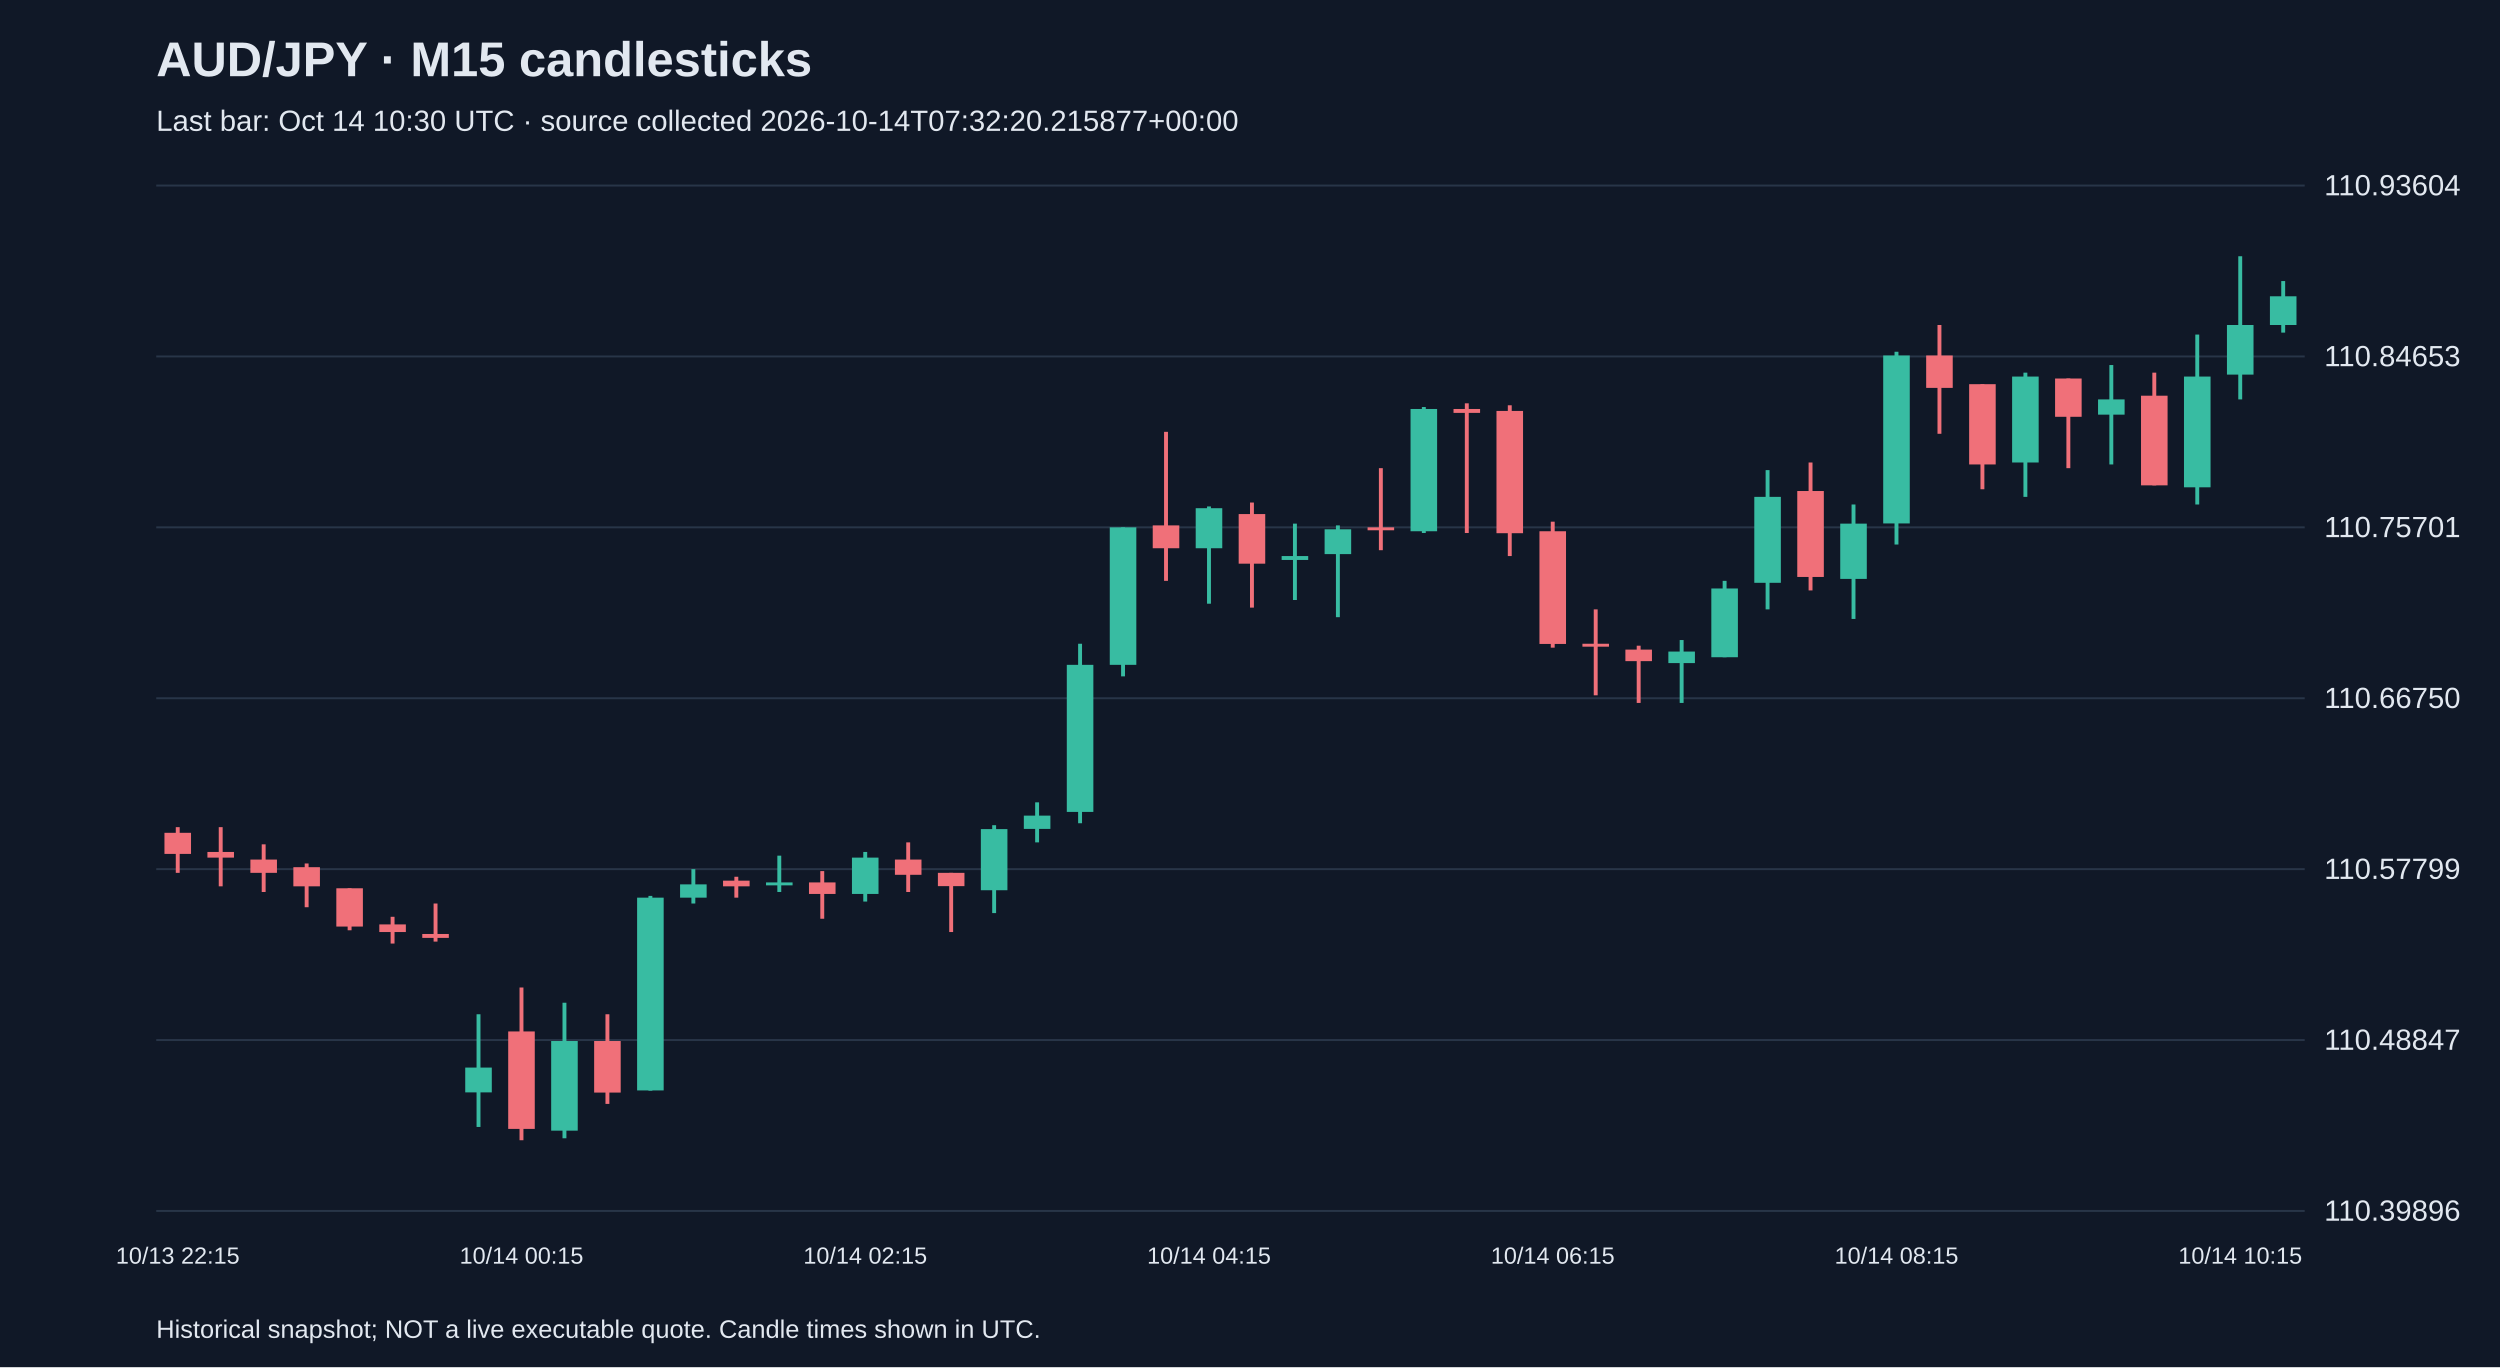
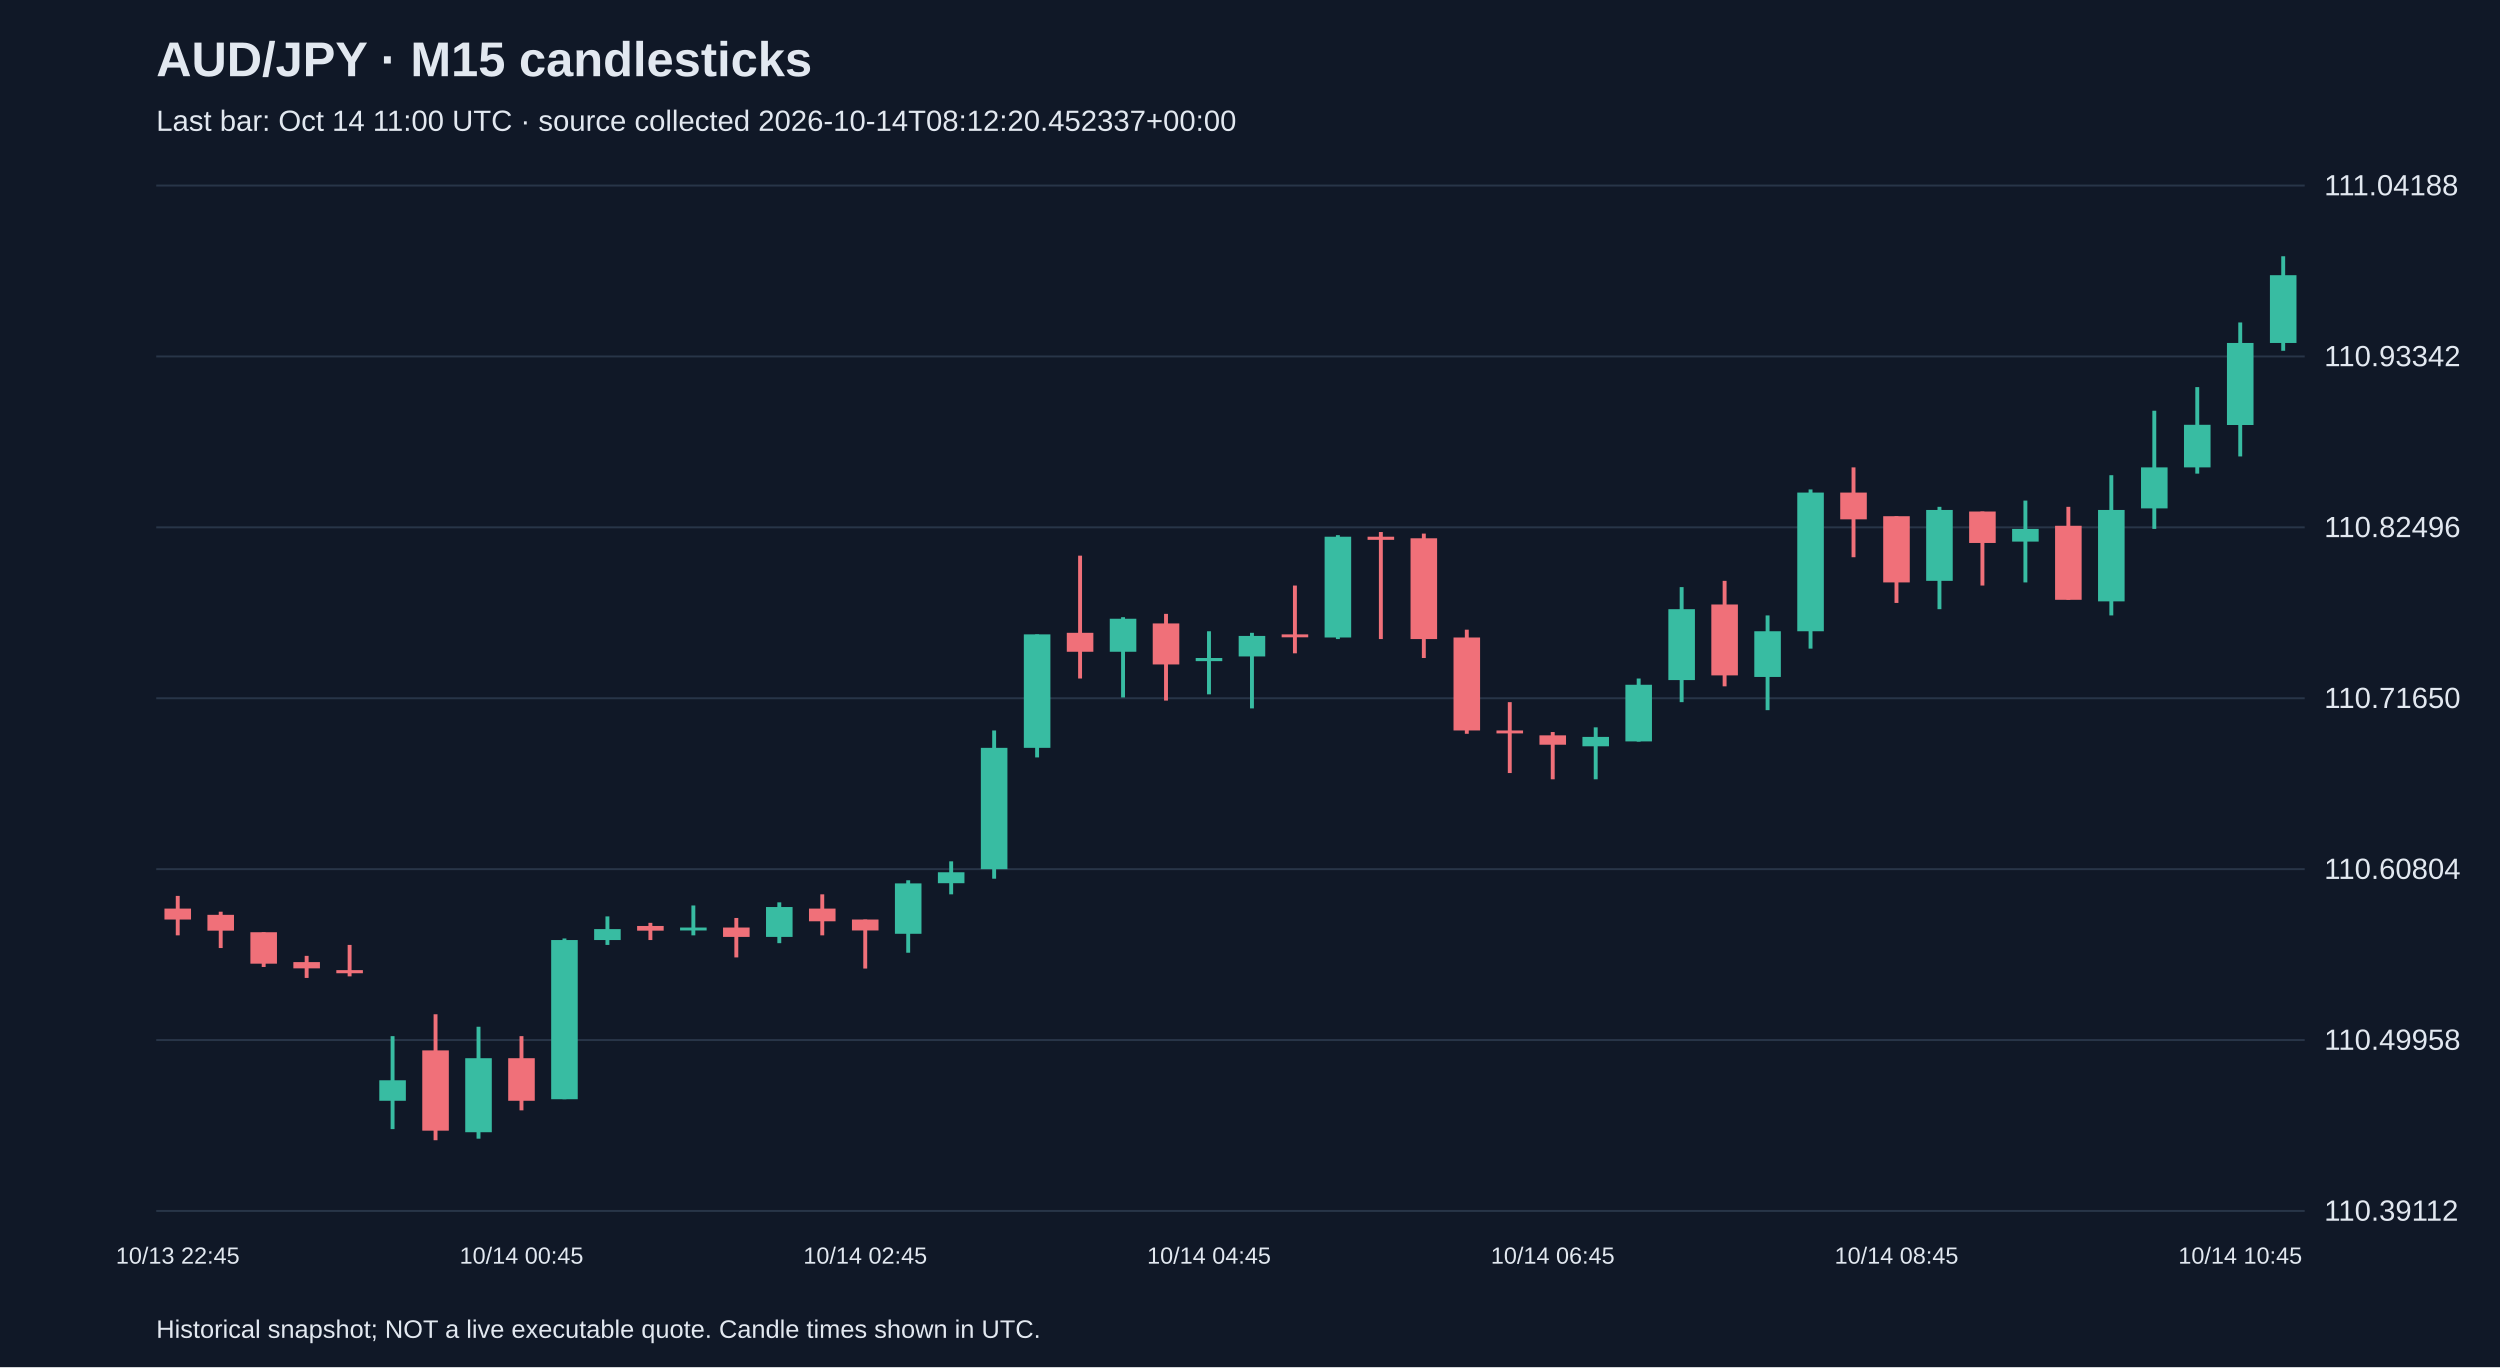
<svg xmlns="http://www.w3.org/2000/svg" viewBox="0 0 1280 700">
  <rect width="100%" height="100%" fill="#101827" />
  <style>text{font-family:Arial,sans-serif;fill:#e2e8f0}</style>
  <text x="80" y="39" font-size="25" font-weight="bold">AUD/JPY · M15 candlesticks</text>
-   <text x="80" y="67" font-size="15" fill="#a6b1c5">Last bar: Oct 14 10:30 UTC · source collected 2026-10-14T07:32:20.215877+00:00</text>
+   <text x="80" y="67" font-size="15" fill="#a6b1c5">Last bar: Oct 14 11:00 UTC · source collected 2026-10-14T08:12:20.452337+00:00</text>
  <line x1="80" y1="620.0" x2="1180" y2="620.0" stroke="#283548" />
-   <text x="1190" y="625.0" font-size="15">110.39896</text>
+   <text x="1190" y="625.0" font-size="15">110.39112</text>
  <line x1="80" y1="532.5" x2="1180" y2="532.5" stroke="#283548" />
-   <text x="1190" y="537.5" font-size="15">110.48847</text>
+   <text x="1190" y="537.5" font-size="15">110.49958</text>
  <line x1="80" y1="445.0" x2="1180" y2="445.0" stroke="#283548" />
-   <text x="1190" y="450.0" font-size="15">110.57799</text>
+   <text x="1190" y="450.0" font-size="15">110.60804</text>
  <line x1="80" y1="357.5" x2="1180" y2="357.5" stroke="#283548" />
-   <text x="1190" y="362.5" font-size="15">110.66750</text>
+   <text x="1190" y="362.5" font-size="15">110.71650</text>
  <line x1="80" y1="270.0" x2="1180" y2="270.0" stroke="#283548" />
-   <text x="1190" y="275.0" font-size="15">110.75701</text>
+   <text x="1190" y="275.0" font-size="15">110.82496</text>
  <line x1="80" y1="182.5" x2="1180" y2="182.5" stroke="#283548" />
-   <text x="1190" y="187.5" font-size="15">110.84653</text>
+   <text x="1190" y="187.5" font-size="15">110.93342</text>
  <line x1="80" y1="95.0" x2="1180" y2="95.0" stroke="#283548" />
-   <text x="1190" y="100.0" font-size="15">110.93604</text>
-   <line x1="91.0" y1="423.5" x2="91.0" y2="446.9" stroke="#f07079" stroke-width="2" />
-   <rect x="84.2" y="426.4" width="13.6" height="10.8" fill="#f07079" />
-   <text x="91.0" y="647" text-anchor="middle" font-size="12">10/13 22:15</text>
-   <line x1="113.0" y1="423.5" x2="113.0" y2="453.8" stroke="#f07079" stroke-width="2" />
-   <rect x="106.2" y="436.2" width="13.6" height="2.9" fill="#f07079" />
-   <line x1="135.0" y1="432.3" x2="135.0" y2="456.7" stroke="#f07079" stroke-width="2" />
-   <rect x="128.2" y="440.1" width="13.6" height="6.8" fill="#f07079" />
-   <line x1="157.0" y1="442.1" x2="157.0" y2="464.5" stroke="#f07079" stroke-width="2" />
-   <rect x="150.2" y="444.0" width="13.6" height="9.8" fill="#f07079" />
-   <line x1="179.0" y1="454.8" x2="179.0" y2="476.3" stroke="#f07079" stroke-width="2" />
-   <rect x="172.2" y="454.8" width="13.6" height="19.6" fill="#f07079" />
-   <line x1="201.0" y1="469.4" x2="201.0" y2="483.1" stroke="#f07079" stroke-width="2" />
-   <rect x="194.2" y="473.3" width="13.6" height="3.9" fill="#f07079" />
-   <line x1="223.0" y1="462.6" x2="223.0" y2="482.1" stroke="#f07079" stroke-width="2" />
-   <rect x="216.2" y="478.2" width="13.6" height="2.0" fill="#f07079" />
-   <line x1="245.0" y1="519.3" x2="245.0" y2="577.0" stroke="#38bca2" stroke-width="2" />
-   <rect x="238.2" y="546.6" width="13.6" height="12.7" fill="#38bca2" />
-   <line x1="267.0" y1="505.6" x2="267.0" y2="583.8" stroke="#f07079" stroke-width="2" />
-   <rect x="260.2" y="528.1" width="13.6" height="49.9" fill="#f07079" />
-   <text x="267.0" y="647" text-anchor="middle" font-size="12">10/14 00:15</text>
-   <line x1="289.0" y1="513.4" x2="289.0" y2="582.8" stroke="#38bca2" stroke-width="2" />
-   <rect x="282.2" y="533.0" width="13.6" height="45.9" fill="#38bca2" />
-   <line x1="311.0" y1="519.3" x2="311.0" y2="565.2" stroke="#f07079" stroke-width="2" />
-   <rect x="304.2" y="533.0" width="13.6" height="26.4" fill="#f07079" />
-   <line x1="333.0" y1="458.7" x2="333.0" y2="558.4" stroke="#38bca2" stroke-width="2" />
-   <rect x="326.2" y="459.6" width="13.6" height="98.7" fill="#38bca2" />
-   <line x1="355.0" y1="445.0" x2="355.0" y2="462.6" stroke="#38bca2" stroke-width="2" />
-   <rect x="348.2" y="452.8" width="13.6" height="6.8" fill="#38bca2" />
-   <line x1="377.0" y1="448.9" x2="377.0" y2="459.6" stroke="#f07079" stroke-width="2" />
-   <rect x="370.2" y="450.9" width="13.6" height="2.9" fill="#f07079" />
-   <line x1="399.0" y1="438.1" x2="399.0" y2="456.7" stroke="#38bca2" stroke-width="2" />
-   <rect x="392.2" y="451.8" width="13.6" height="1.5" fill="#38bca2" />
-   <line x1="421.0" y1="446.0" x2="421.0" y2="470.4" stroke="#f07079" stroke-width="2" />
-   <rect x="414.2" y="451.8" width="13.6" height="5.9" fill="#f07079" />
-   <line x1="443.0" y1="436.2" x2="443.0" y2="461.6" stroke="#38bca2" stroke-width="2" />
-   <rect x="436.2" y="439.1" width="13.6" height="18.6" fill="#38bca2" />
-   <text x="443.0" y="647" text-anchor="middle" font-size="12">10/14 02:15</text>
-   <line x1="465.0" y1="431.3" x2="465.0" y2="456.7" stroke="#f07079" stroke-width="2" />
-   <rect x="458.2" y="440.1" width="13.6" height="7.8" fill="#f07079" />
-   <line x1="487.0" y1="446.9" x2="487.0" y2="477.2" stroke="#f07079" stroke-width="2" />
-   <rect x="480.2" y="446.9" width="13.6" height="6.8" fill="#f07079" />
-   <line x1="509.0" y1="422.5" x2="509.0" y2="467.5" stroke="#38bca2" stroke-width="2" />
-   <rect x="502.2" y="424.5" width="13.6" height="31.3" fill="#38bca2" />
-   <line x1="531.0" y1="410.8" x2="531.0" y2="431.3" stroke="#38bca2" stroke-width="2" />
-   <rect x="524.2" y="417.6" width="13.6" height="6.8" fill="#38bca2" />
-   <line x1="553.0" y1="329.6" x2="553.0" y2="421.5" stroke="#38bca2" stroke-width="2" />
-   <rect x="546.2" y="340.4" width="13.6" height="75.3" fill="#38bca2" />
-   <line x1="575.0" y1="270.0" x2="575.0" y2="346.3" stroke="#38bca2" stroke-width="2" />
-   <rect x="568.2" y="270.0" width="13.6" height="70.4" fill="#38bca2" />
-   <line x1="597.0" y1="221.1" x2="597.0" y2="297.4" stroke="#f07079" stroke-width="2" />
-   <rect x="590.2" y="269.0" width="13.6" height="11.7" fill="#f07079" />
-   <line x1="619.0" y1="259.3" x2="619.0" y2="309.1" stroke="#38bca2" stroke-width="2" />
-   <rect x="612.2" y="260.2" width="13.6" height="20.5" fill="#38bca2" />
-   <text x="619.0" y="647" text-anchor="middle" font-size="12">10/14 04:15</text>
-   <line x1="641.0" y1="257.3" x2="641.0" y2="311.1" stroke="#f07079" stroke-width="2" />
-   <rect x="634.2" y="263.2" width="13.6" height="25.4" fill="#f07079" />
-   <line x1="663.0" y1="268.1" x2="663.0" y2="307.2" stroke="#38bca2" stroke-width="2" />
-   <rect x="656.2" y="284.7" width="13.6" height="2.0" fill="#38bca2" />
-   <line x1="685.0" y1="269.0" x2="685.0" y2="316.0" stroke="#38bca2" stroke-width="2" />
-   <rect x="678.2" y="271.0" width="13.6" height="12.7" fill="#38bca2" />
-   <line x1="707.0" y1="239.7" x2="707.0" y2="281.7" stroke="#f07079" stroke-width="2" />
-   <rect x="700.2" y="270.0" width="13.6" height="1.5" fill="#f07079" />
-   <line x1="729.0" y1="208.4" x2="729.0" y2="272.9" stroke="#38bca2" stroke-width="2" />
-   <rect x="722.2" y="209.4" width="13.6" height="62.6" fill="#38bca2" />
-   <line x1="751.0" y1="206.5" x2="751.0" y2="272.9" stroke="#f07079" stroke-width="2" />
-   <rect x="744.2" y="209.4" width="13.6" height="2.0" fill="#f07079" />
-   <line x1="773.0" y1="207.5" x2="773.0" y2="284.7" stroke="#f07079" stroke-width="2" />
-   <rect x="766.2" y="210.4" width="13.6" height="62.6" fill="#f07079" />
-   <line x1="795.0" y1="267.1" x2="795.0" y2="331.6" stroke="#f07079" stroke-width="2" />
-   <rect x="788.2" y="272.0" width="13.6" height="57.7" fill="#f07079" />
-   <text x="795.0" y="647" text-anchor="middle" font-size="12">10/14 06:15</text>
-   <line x1="817.0" y1="312.0" x2="817.0" y2="356.0" stroke="#f07079" stroke-width="2" />
-   <rect x="810.2" y="329.6" width="13.6" height="1.5" fill="#f07079" />
-   <line x1="839.0" y1="330.6" x2="839.0" y2="359.9" stroke="#f07079" stroke-width="2" />
-   <rect x="832.2" y="332.6" width="13.6" height="5.9" fill="#f07079" />
-   <line x1="861.0" y1="327.7" x2="861.0" y2="359.9" stroke="#38bca2" stroke-width="2" />
-   <rect x="854.2" y="333.6" width="13.6" height="5.9" fill="#38bca2" />
-   <line x1="883.0" y1="297.4" x2="883.0" y2="336.5" stroke="#38bca2" stroke-width="2" />
-   <rect x="876.2" y="301.3" width="13.6" height="35.2" fill="#38bca2" />
-   <line x1="905.0" y1="240.7" x2="905.0" y2="312.0" stroke="#38bca2" stroke-width="2" />
-   <rect x="898.2" y="254.4" width="13.6" height="44.0" fill="#38bca2" />
-   <line x1="927.0" y1="236.8" x2="927.0" y2="302.3" stroke="#f07079" stroke-width="2" />
-   <rect x="920.2" y="251.4" width="13.6" height="44.0" fill="#f07079" />
-   <line x1="949.0" y1="258.3" x2="949.0" y2="316.9" stroke="#38bca2" stroke-width="2" />
-   <rect x="942.2" y="268.1" width="13.6" height="28.3" fill="#38bca2" />
-   <line x1="971.0" y1="180.1" x2="971.0" y2="278.8" stroke="#38bca2" stroke-width="2" />
-   <rect x="964.2" y="182.0" width="13.6" height="86.0" fill="#38bca2" />
-   <text x="971.0" y="647" text-anchor="middle" font-size="12">10/14 08:15</text>
-   <line x1="993.0" y1="166.4" x2="993.0" y2="222.1" stroke="#f07079" stroke-width="2" />
-   <rect x="986.2" y="182.0" width="13.6" height="16.6" fill="#f07079" />
-   <line x1="1015.0" y1="196.7" x2="1015.0" y2="250.5" stroke="#f07079" stroke-width="2" />
-   <rect x="1008.2" y="196.7" width="13.6" height="41.1" fill="#f07079" />
-   <line x1="1037.0" y1="190.8" x2="1037.0" y2="254.4" stroke="#38bca2" stroke-width="2" />
-   <rect x="1030.2" y="192.8" width="13.6" height="44.0" fill="#38bca2" />
-   <line x1="1059.0" y1="193.8" x2="1059.0" y2="239.7" stroke="#f07079" stroke-width="2" />
-   <rect x="1052.2" y="193.8" width="13.6" height="19.6" fill="#f07079" />
-   <line x1="1081.0" y1="186.9" x2="1081.0" y2="237.8" stroke="#38bca2" stroke-width="2" />
-   <rect x="1074.2" y="204.5" width="13.6" height="7.8" fill="#38bca2" />
-   <line x1="1103.0" y1="190.8" x2="1103.0" y2="248.5" stroke="#f07079" stroke-width="2" />
-   <rect x="1096.2" y="202.6" width="13.6" height="45.9" fill="#f07079" />
-   <line x1="1125.0" y1="171.3" x2="1125.0" y2="258.3" stroke="#38bca2" stroke-width="2" />
-   <rect x="1118.2" y="192.8" width="13.6" height="56.7" fill="#38bca2" />
-   <line x1="1147.0" y1="131.2" x2="1147.0" y2="204.5" stroke="#38bca2" stroke-width="2" />
-   <rect x="1140.2" y="166.4" width="13.6" height="25.4" fill="#38bca2" />
-   <text x="1147.0" y="647" text-anchor="middle" font-size="12">10/14 10:15</text>
-   <line x1="1169.0" y1="143.9" x2="1169.0" y2="170.3" stroke="#38bca2" stroke-width="2" />
-   <rect x="1162.2" y="151.7" width="13.6" height="14.7" fill="#38bca2" />
+   <text x="1190" y="100.0" font-size="15">111.04188</text>
+   <line x1="91.0" y1="458.7" x2="91.0" y2="478.9" stroke="#f07079" stroke-width="2" />
+   <rect x="84.2" y="465.2" width="13.6" height="5.6" fill="#f07079" />
+   <text x="91.0" y="647" text-anchor="middle" font-size="12">10/13 22:45</text>
+   <line x1="113.0" y1="466.8" x2="113.0" y2="485.4" stroke="#f07079" stroke-width="2" />
+   <rect x="106.2" y="468.4" width="13.6" height="8.1" fill="#f07079" />
+   <line x1="135.0" y1="477.3" x2="135.0" y2="495.1" stroke="#f07079" stroke-width="2" />
+   <rect x="128.2" y="477.3" width="13.6" height="16.1" fill="#f07079" />
+   <line x1="157.0" y1="489.4" x2="157.0" y2="500.7" stroke="#f07079" stroke-width="2" />
+   <rect x="150.2" y="492.6" width="13.6" height="3.2" fill="#f07079" />
+   <line x1="179.0" y1="483.8" x2="179.0" y2="499.9" stroke="#f07079" stroke-width="2" />
+   <rect x="172.2" y="496.7" width="13.6" height="1.6" fill="#f07079" />
+   <line x1="201.0" y1="530.5" x2="201.0" y2="578.1" stroke="#38bca2" stroke-width="2" />
+   <rect x="194.2" y="553.1" width="13.6" height="10.5" fill="#38bca2" />
+   <line x1="223.0" y1="519.3" x2="223.0" y2="583.8" stroke="#f07079" stroke-width="2" />
+   <rect x="216.2" y="537.8" width="13.6" height="41.1" fill="#f07079" />
+   <line x1="245.0" y1="525.7" x2="245.0" y2="583.0" stroke="#38bca2" stroke-width="2" />
+   <rect x="238.2" y="541.8" width="13.6" height="37.9" fill="#38bca2" />
+   <line x1="267.0" y1="530.5" x2="267.0" y2="568.5" stroke="#f07079" stroke-width="2" />
+   <rect x="260.2" y="541.8" width="13.6" height="21.8" fill="#f07079" />
+   <text x="267.0" y="647" text-anchor="middle" font-size="12">10/14 00:45</text>
+   <line x1="289.0" y1="480.5" x2="289.0" y2="562.8" stroke="#38bca2" stroke-width="2" />
+   <rect x="282.2" y="481.3" width="13.6" height="81.5" fill="#38bca2" />
+   <line x1="311.0" y1="469.2" x2="311.0" y2="483.8" stroke="#38bca2" stroke-width="2" />
+   <rect x="304.2" y="475.7" width="13.6" height="5.6" fill="#38bca2" />
+   <line x1="333.0" y1="472.5" x2="333.0" y2="481.3" stroke="#f07079" stroke-width="2" />
+   <rect x="326.2" y="474.1" width="13.6" height="2.4" fill="#f07079" />
+   <line x1="355.0" y1="463.6" x2="355.0" y2="478.9" stroke="#38bca2" stroke-width="2" />
+   <rect x="348.2" y="474.9" width="13.6" height="1.5" fill="#38bca2" />
+   <line x1="377.0" y1="470.0" x2="377.0" y2="490.2" stroke="#f07079" stroke-width="2" />
+   <rect x="370.2" y="474.9" width="13.6" height="4.8" fill="#f07079" />
+   <line x1="399.0" y1="462.0" x2="399.0" y2="482.9" stroke="#38bca2" stroke-width="2" />
+   <rect x="392.2" y="464.4" width="13.6" height="15.3" fill="#38bca2" />
+   <line x1="421.0" y1="457.9" x2="421.0" y2="478.9" stroke="#f07079" stroke-width="2" />
+   <rect x="414.2" y="465.2" width="13.6" height="6.5" fill="#f07079" />
+   <line x1="443.0" y1="470.8" x2="443.0" y2="495.9" stroke="#f07079" stroke-width="2" />
+   <rect x="436.2" y="470.8" width="13.6" height="5.6" fill="#f07079" />
+   <text x="443.0" y="647" text-anchor="middle" font-size="12">10/14 02:45</text>
+   <line x1="465.0" y1="450.7" x2="465.0" y2="487.8" stroke="#38bca2" stroke-width="2" />
+   <rect x="458.2" y="452.3" width="13.6" height="25.8" fill="#38bca2" />
+   <line x1="487.0" y1="441.0" x2="487.0" y2="457.9" stroke="#38bca2" stroke-width="2" />
+   <rect x="480.2" y="446.6" width="13.6" height="5.6" fill="#38bca2" />
+   <line x1="509.0" y1="374.0" x2="509.0" y2="449.9" stroke="#38bca2" stroke-width="2" />
+   <rect x="502.2" y="382.9" width="13.6" height="62.1" fill="#38bca2" />
+   <line x1="531.0" y1="324.8" x2="531.0" y2="387.8" stroke="#38bca2" stroke-width="2" />
+   <rect x="524.2" y="324.8" width="13.6" height="58.1" fill="#38bca2" />
+   <line x1="553.0" y1="284.5" x2="553.0" y2="347.4" stroke="#f07079" stroke-width="2" />
+   <rect x="546.2" y="324.0" width="13.6" height="9.7" fill="#f07079" />
+   <line x1="575.0" y1="316.0" x2="575.0" y2="357.1" stroke="#38bca2" stroke-width="2" />
+   <rect x="568.2" y="316.8" width="13.6" height="16.9" fill="#38bca2" />
+   <line x1="597.0" y1="314.3" x2="597.0" y2="358.7" stroke="#f07079" stroke-width="2" />
+   <rect x="590.2" y="319.2" width="13.6" height="21.0" fill="#f07079" />
+   <line x1="619.0" y1="323.2" x2="619.0" y2="355.5" stroke="#38bca2" stroke-width="2" />
+   <rect x="612.2" y="336.9" width="13.6" height="1.6" fill="#38bca2" />
+   <text x="619.0" y="647" text-anchor="middle" font-size="12">10/14 04:45</text>
+   <line x1="641.0" y1="324.0" x2="641.0" y2="362.7" stroke="#38bca2" stroke-width="2" />
+   <rect x="634.2" y="325.6" width="13.6" height="10.5" fill="#38bca2" />
+   <line x1="663.0" y1="299.8" x2="663.0" y2="334.5" stroke="#f07079" stroke-width="2" />
+   <rect x="656.2" y="324.8" width="13.6" height="1.5" fill="#f07079" />
+   <line x1="685.0" y1="274.0" x2="685.0" y2="327.2" stroke="#38bca2" stroke-width="2" />
+   <rect x="678.2" y="274.8" width="13.6" height="51.6" fill="#38bca2" />
+   <line x1="707.0" y1="272.4" x2="707.0" y2="327.2" stroke="#f07079" stroke-width="2" />
+   <rect x="700.2" y="274.8" width="13.6" height="1.6" fill="#f07079" />
+   <line x1="729.0" y1="273.2" x2="729.0" y2="336.9" stroke="#f07079" stroke-width="2" />
+   <rect x="722.2" y="275.6" width="13.6" height="51.6" fill="#f07079" />
+   <line x1="751.0" y1="322.4" x2="751.0" y2="375.7" stroke="#f07079" stroke-width="2" />
+   <rect x="744.2" y="326.4" width="13.6" height="47.6" fill="#f07079" />
+   <line x1="773.0" y1="359.5" x2="773.0" y2="395.8" stroke="#f07079" stroke-width="2" />
+   <rect x="766.2" y="374.0" width="13.6" height="1.5" fill="#f07079" />
+   <line x1="795.0" y1="374.8" x2="795.0" y2="399.0" stroke="#f07079" stroke-width="2" />
+   <rect x="788.2" y="376.5" width="13.6" height="4.8" fill="#f07079" />
+   <text x="795.0" y="647" text-anchor="middle" font-size="12">10/14 06:45</text>
+   <line x1="817.0" y1="372.4" x2="817.0" y2="399.0" stroke="#38bca2" stroke-width="2" />
+   <rect x="810.2" y="377.3" width="13.6" height="4.8" fill="#38bca2" />
+   <line x1="839.0" y1="347.4" x2="839.0" y2="379.7" stroke="#38bca2" stroke-width="2" />
+   <rect x="832.2" y="350.6" width="13.6" height="29.0" fill="#38bca2" />
+   <line x1="861.0" y1="300.6" x2="861.0" y2="359.5" stroke="#38bca2" stroke-width="2" />
+   <rect x="854.2" y="311.9" width="13.6" height="36.3" fill="#38bca2" />
+   <line x1="883.0" y1="297.4" x2="883.0" y2="351.4" stroke="#f07079" stroke-width="2" />
+   <rect x="876.2" y="309.5" width="13.6" height="36.3" fill="#f07079" />
+   <line x1="905.0" y1="315.1" x2="905.0" y2="363.6" stroke="#38bca2" stroke-width="2" />
+   <rect x="898.2" y="323.2" width="13.6" height="23.4" fill="#38bca2" />
+   <line x1="927.0" y1="250.6" x2="927.0" y2="332.1" stroke="#38bca2" stroke-width="2" />
+   <rect x="920.2" y="252.2" width="13.6" height="71.0" fill="#38bca2" />
+   <line x1="949.0" y1="239.3" x2="949.0" y2="285.3" stroke="#f07079" stroke-width="2" />
+   <rect x="942.2" y="252.2" width="13.6" height="13.7" fill="#f07079" />
+   <line x1="971.0" y1="264.3" x2="971.0" y2="308.7" stroke="#f07079" stroke-width="2" />
+   <rect x="964.2" y="264.3" width="13.6" height="33.9" fill="#f07079" />
+   <text x="971.0" y="647" text-anchor="middle" font-size="12">10/14 08:45</text>
+   <line x1="993.0" y1="259.5" x2="993.0" y2="311.9" stroke="#38bca2" stroke-width="2" />
+   <rect x="986.2" y="261.1" width="13.6" height="36.3" fill="#38bca2" />
+   <line x1="1015.0" y1="261.9" x2="1015.0" y2="299.8" stroke="#f07079" stroke-width="2" />
+   <rect x="1008.2" y="261.9" width="13.6" height="16.1" fill="#f07079" />
+   <line x1="1037.0" y1="256.3" x2="1037.0" y2="298.2" stroke="#38bca2" stroke-width="2" />
+   <rect x="1030.2" y="270.8" width="13.6" height="6.5" fill="#38bca2" />
+   <line x1="1059.0" y1="259.5" x2="1059.0" y2="307.1" stroke="#f07079" stroke-width="2" />
+   <rect x="1052.2" y="269.2" width="13.6" height="37.9" fill="#f07079" />
+   <line x1="1081.0" y1="243.3" x2="1081.0" y2="315.1" stroke="#38bca2" stroke-width="2" />
+   <rect x="1074.2" y="261.1" width="13.6" height="46.8" fill="#38bca2" />
+   <line x1="1103.0" y1="210.3" x2="1103.0" y2="270.8" stroke="#38bca2" stroke-width="2" />
+   <rect x="1096.2" y="239.3" width="13.6" height="21.0" fill="#38bca2" />
+   <line x1="1125.0" y1="198.2" x2="1125.0" y2="242.5" stroke="#38bca2" stroke-width="2" />
+   <rect x="1118.2" y="217.5" width="13.6" height="21.8" fill="#38bca2" />
+   <line x1="1147.0" y1="165.1" x2="1147.0" y2="233.7" stroke="#38bca2" stroke-width="2" />
+   <rect x="1140.2" y="175.6" width="13.6" height="42.0" fill="#38bca2" />
+   <text x="1147.0" y="647" text-anchor="middle" font-size="12">10/14 10:45</text>
+   <line x1="1169.0" y1="131.2" x2="1169.0" y2="179.6" stroke="#38bca2" stroke-width="2" />
+   <rect x="1162.2" y="140.9" width="13.6" height="34.7" fill="#38bca2" />
  <text x="80" y="685" font-size="13">Historical snapshot; NOT a live executable quote. Candle times shown in UTC.</text>
</svg>
